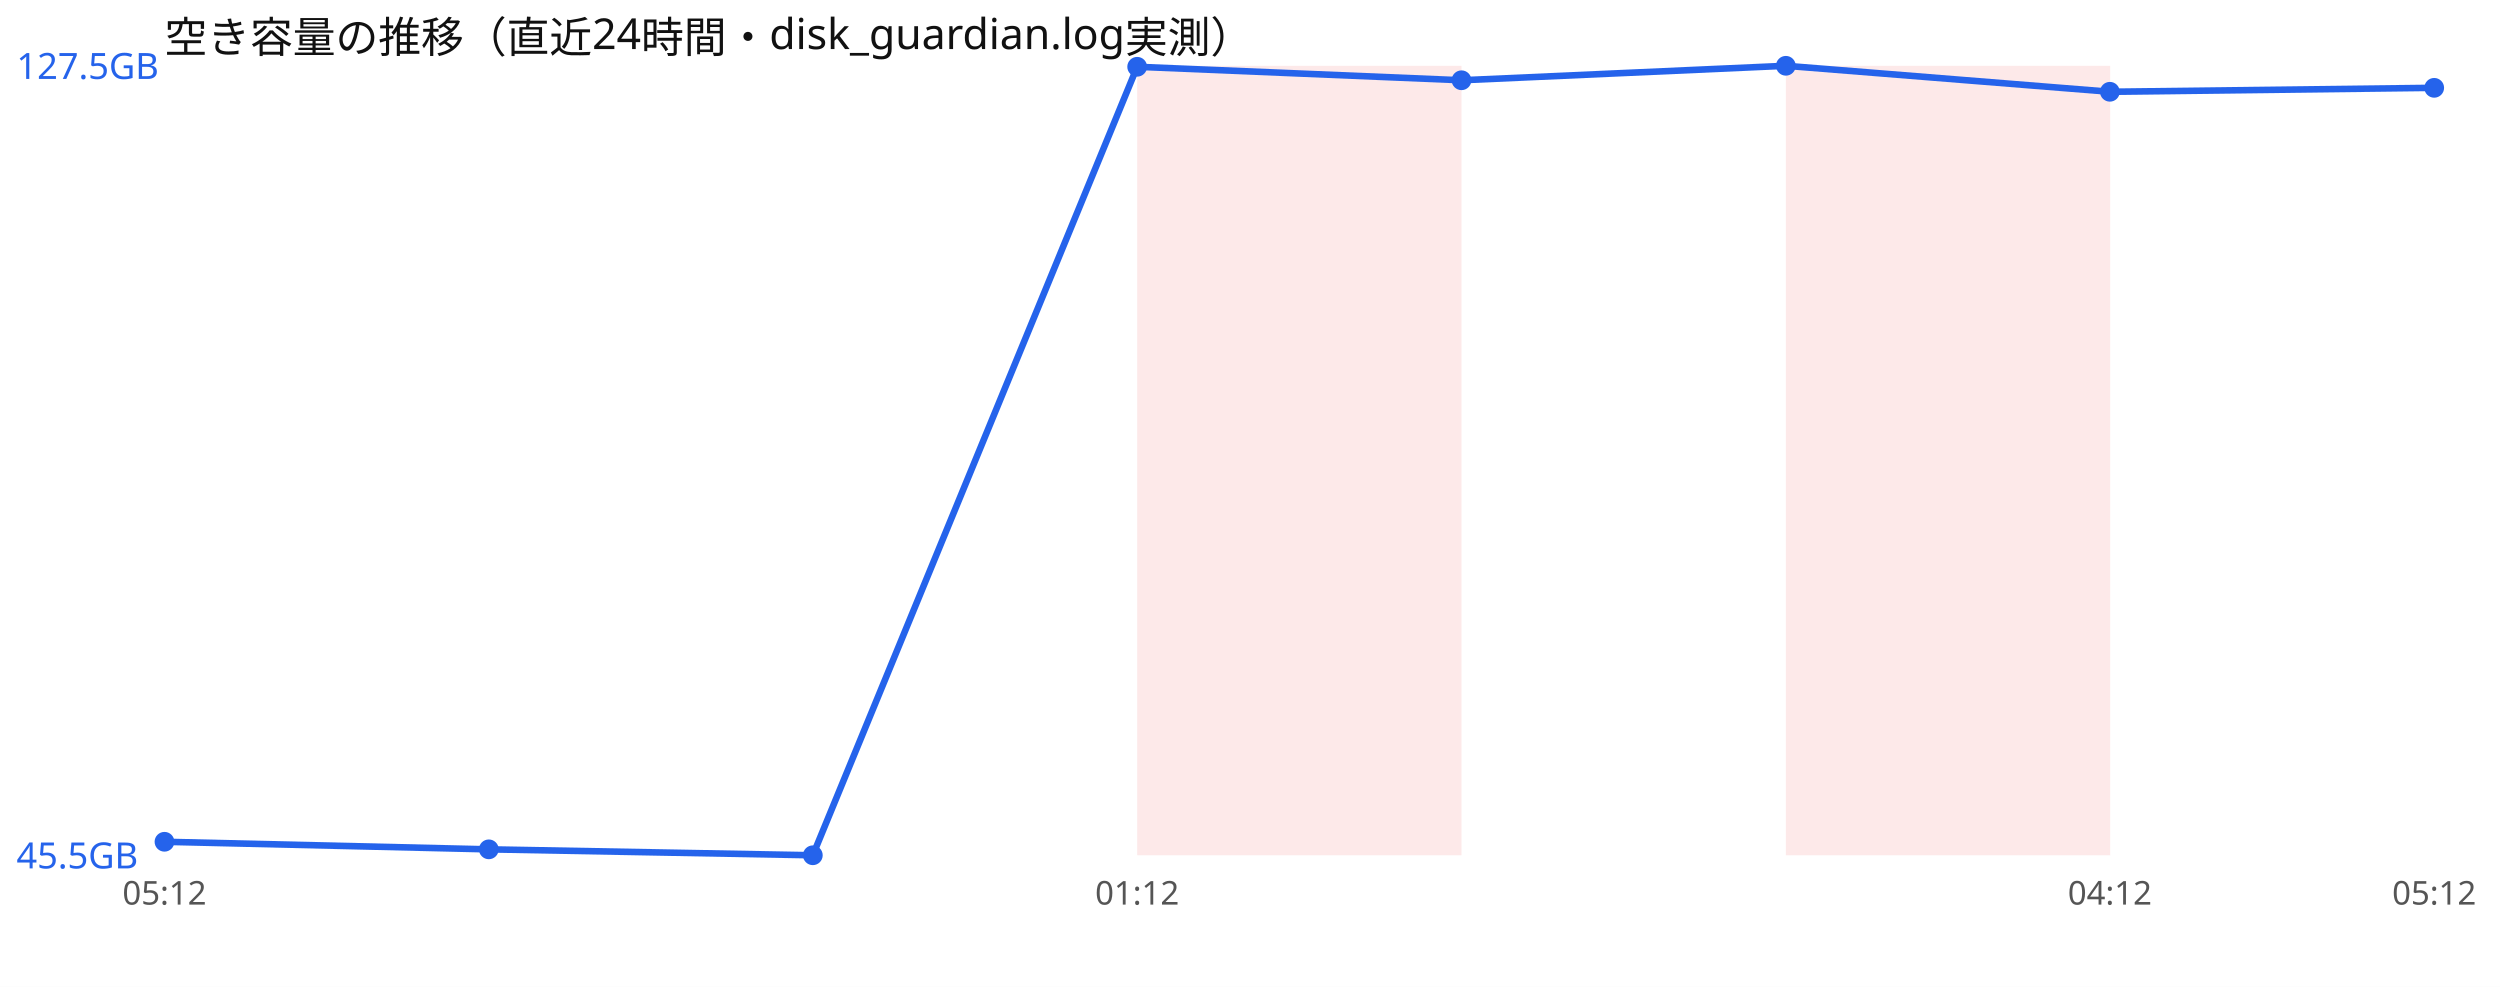
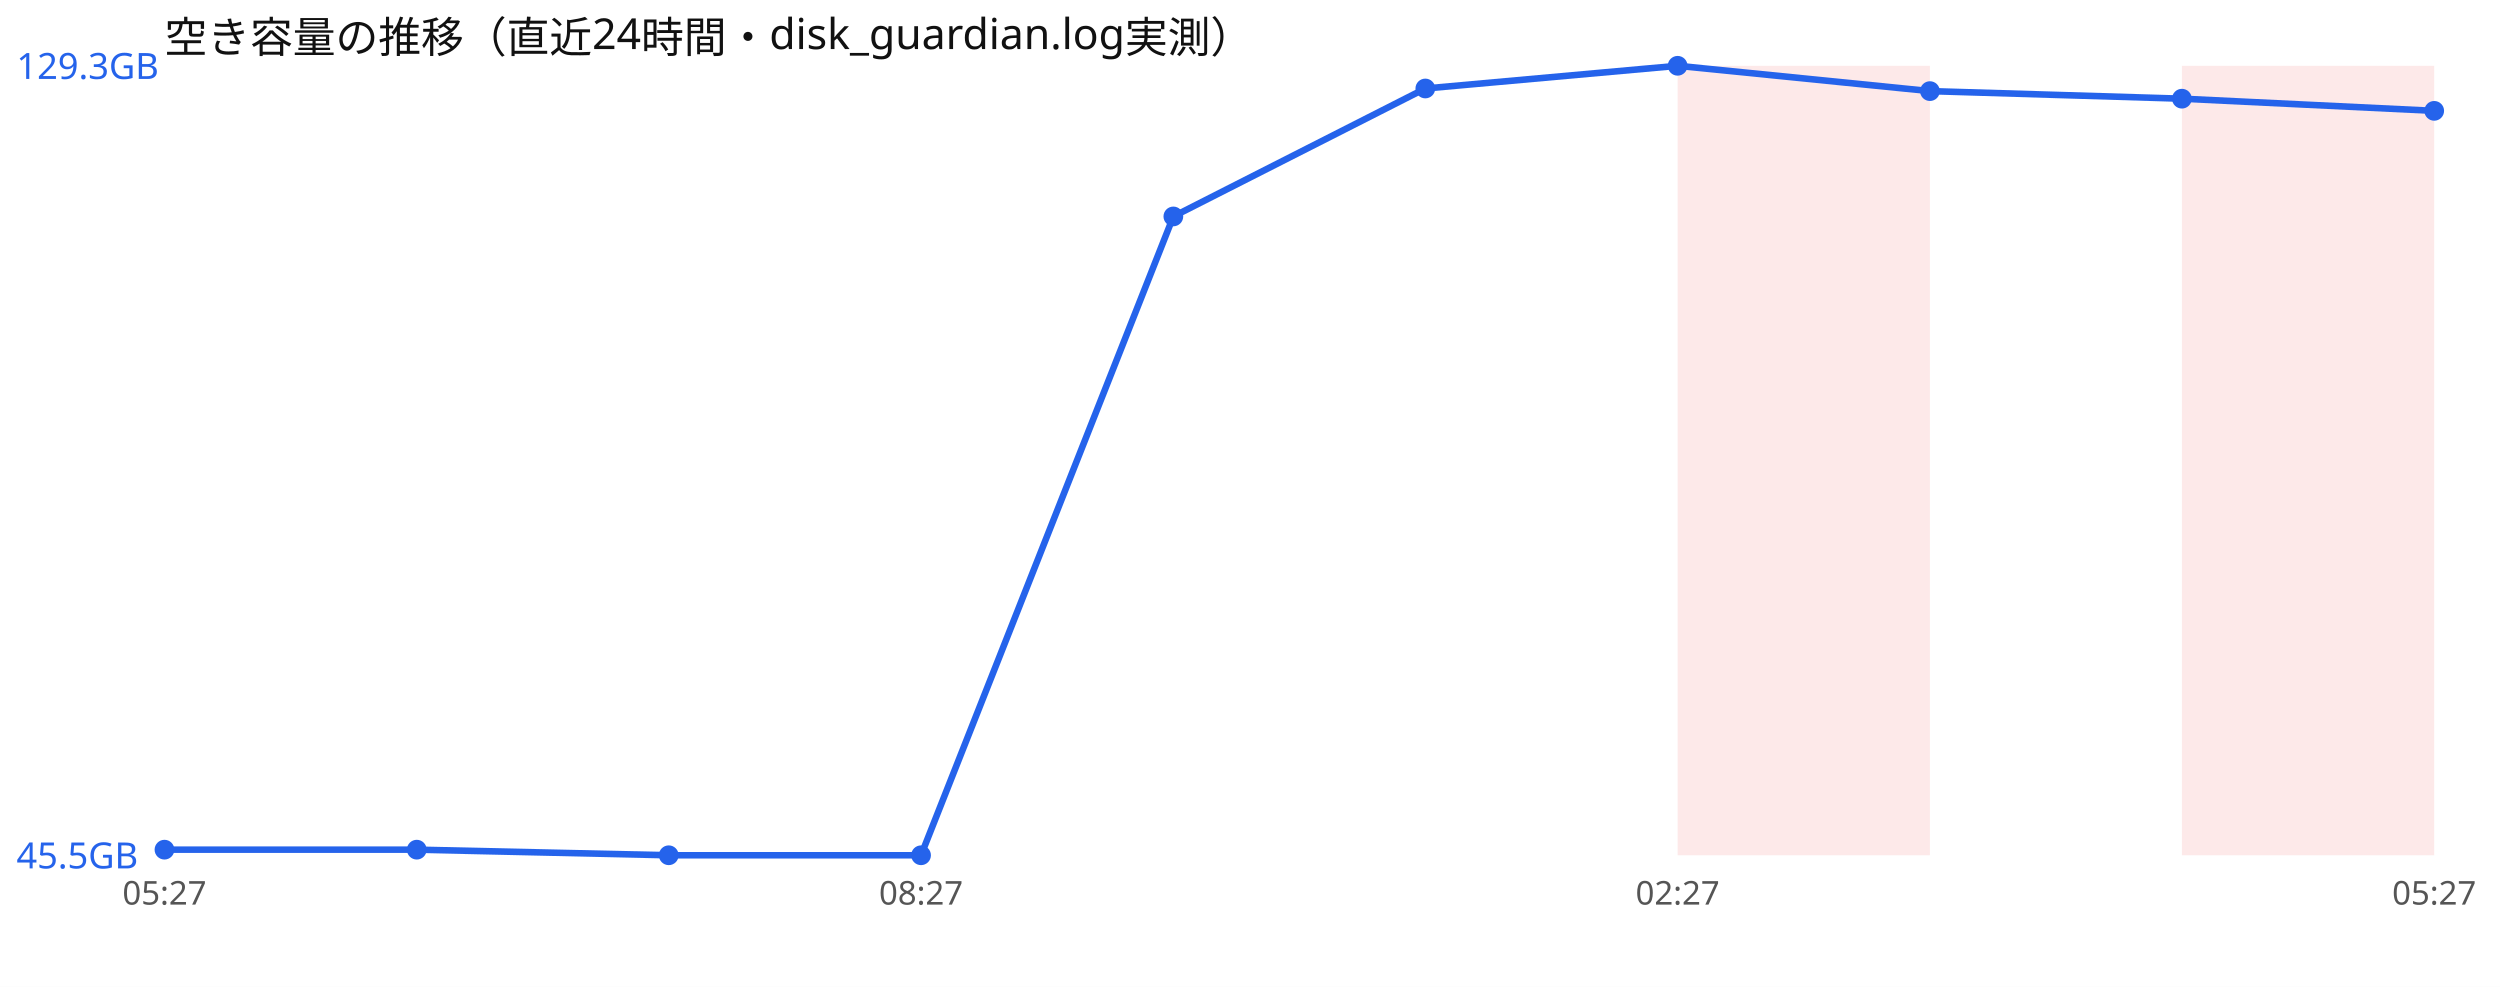
<svg xmlns="http://www.w3.org/2000/svg" width="760" height="300" viewBox="0 0 760 300" font-family="sans-serif">
  <rect width="760" height="300" fill="#ffffff" />
  <text x="50" y="16" font-size="13" fill="#111">空き容量の推移（直近24時間・disk_guardian.log実測）</text>
-   <rect x="345.7" y="20" width="98.6" height="240" fill="#ef4444" opacity="0.12" />
-   <rect x="542.9" y="20" width="98.6" height="240" fill="#ef4444" opacity="0.12" />
-   <polyline points="50.0,255.9 148.6,258.2 247.1,260.0 345.7,20.3 444.3,24.4 542.9,20.0 641.4,27.9 740.0,26.7" fill="none" stroke="#2563eb" stroke-width="2" />
-   <circle cx="50.0" cy="255.9" r="3" fill="#2563eb" />
-   <circle cx="148.6" cy="258.2" r="3" fill="#2563eb" />
-   <circle cx="247.1" cy="260.0" r="3" fill="#2563eb" />
-   <circle cx="345.7" cy="20.3" r="3" fill="#2563eb" />
-   <circle cx="444.3" cy="24.4" r="3" fill="#2563eb" />
-   <circle cx="542.9" cy="20.0" r="3" fill="#2563eb" />
-   <circle cx="641.4" cy="27.9" r="3" fill="#2563eb" />
-   <circle cx="740.0" cy="26.7" r="3" fill="#2563eb" />
-   <text x="5" y="24.0" font-size="11" fill="#2563eb">127.5GB</text>
+   <rect x="510.0" y="20" width="76.7" height="240" fill="#ef4444" opacity="0.12" />
+   <rect x="663.3" y="20" width="76.7" height="240" fill="#ef4444" opacity="0.12" />
+   <polyline points="50.0,258.3 126.7,258.3 203.3,260.0 280.0,260.0 356.7,65.8 433.3,26.9 510.0,20.0 586.7,27.7 663.3,30.0 740.0,33.7" fill="none" stroke="#2563eb" stroke-width="2" />
+   <circle cx="50.0" cy="258.3" r="3" fill="#2563eb" />
+   <circle cx="126.7" cy="258.3" r="3" fill="#2563eb" />
+   <circle cx="203.3" cy="260.0" r="3" fill="#2563eb" />
+   <circle cx="280.0" cy="260.0" r="3" fill="#2563eb" />
+   <circle cx="356.7" cy="65.8" r="3" fill="#2563eb" />
+   <circle cx="433.3" cy="26.9" r="3" fill="#2563eb" />
+   <circle cx="510.0" cy="20.0" r="3" fill="#2563eb" />
+   <circle cx="586.7" cy="27.7" r="3" fill="#2563eb" />
+   <circle cx="663.3" cy="30.0" r="3" fill="#2563eb" />
+   <circle cx="740.0" cy="33.7" r="3" fill="#2563eb" />
+   <text x="5" y="24.0" font-size="11" fill="#2563eb">129.3GB</text>
  <text x="5" y="264.0" font-size="11" fill="#2563eb">45.5GB</text>
-   <text x="50.0" y="275" font-size="10" fill="#555" text-anchor="middle">05:12</text>
-   <text x="345.7" y="275" font-size="10" fill="#555" text-anchor="middle">01:12</text>
-   <text x="641.4" y="275" font-size="10" fill="#555" text-anchor="middle">04:12</text>
-   <text x="740.0" y="275" font-size="10" fill="#555" text-anchor="middle">05:12</text>
+   <text x="50.0" y="275" font-size="10" fill="#555" text-anchor="middle">05:27</text>
+   <text x="280.0" y="275" font-size="10" fill="#555" text-anchor="middle">08:27</text>
+   <text x="510.0" y="275" font-size="10" fill="#555" text-anchor="middle">02:27</text>
+   <text x="740.0" y="275" font-size="10" fill="#555" text-anchor="middle">05:27</text>
</svg>
